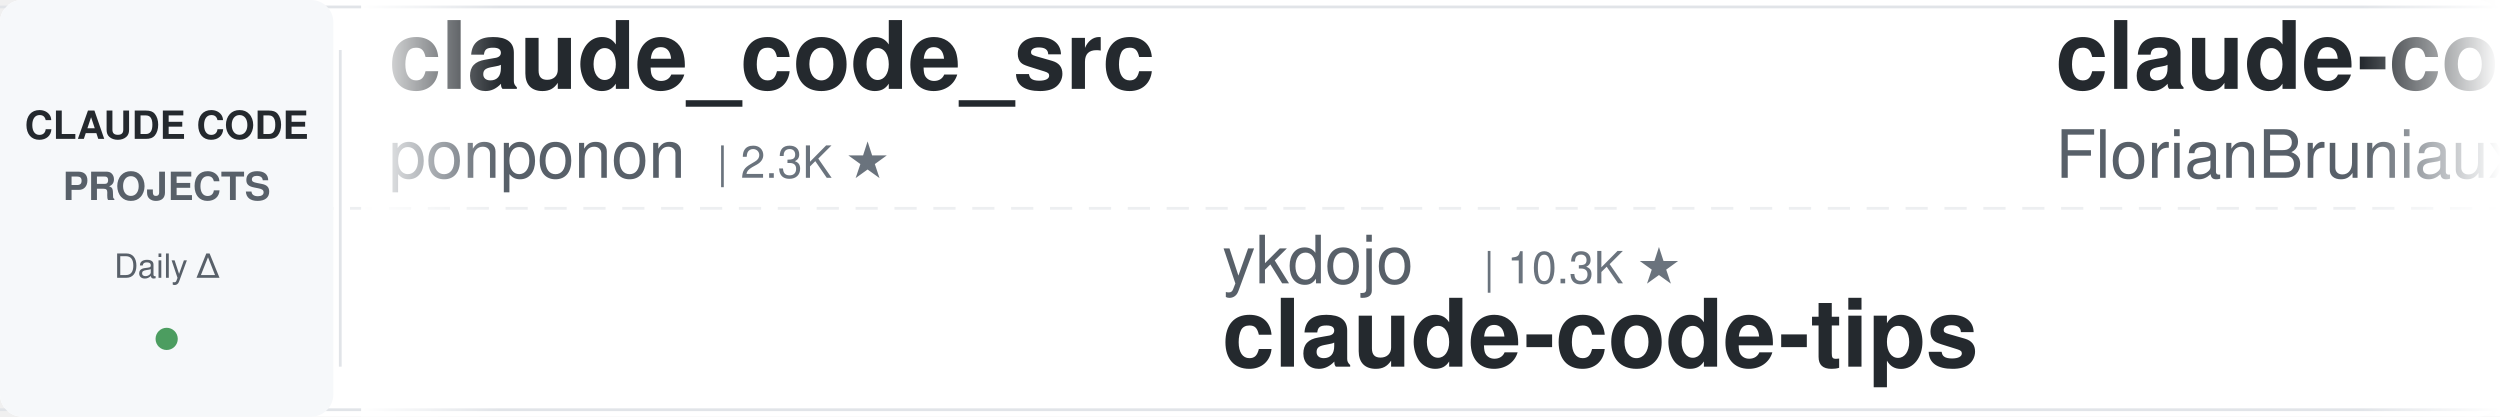
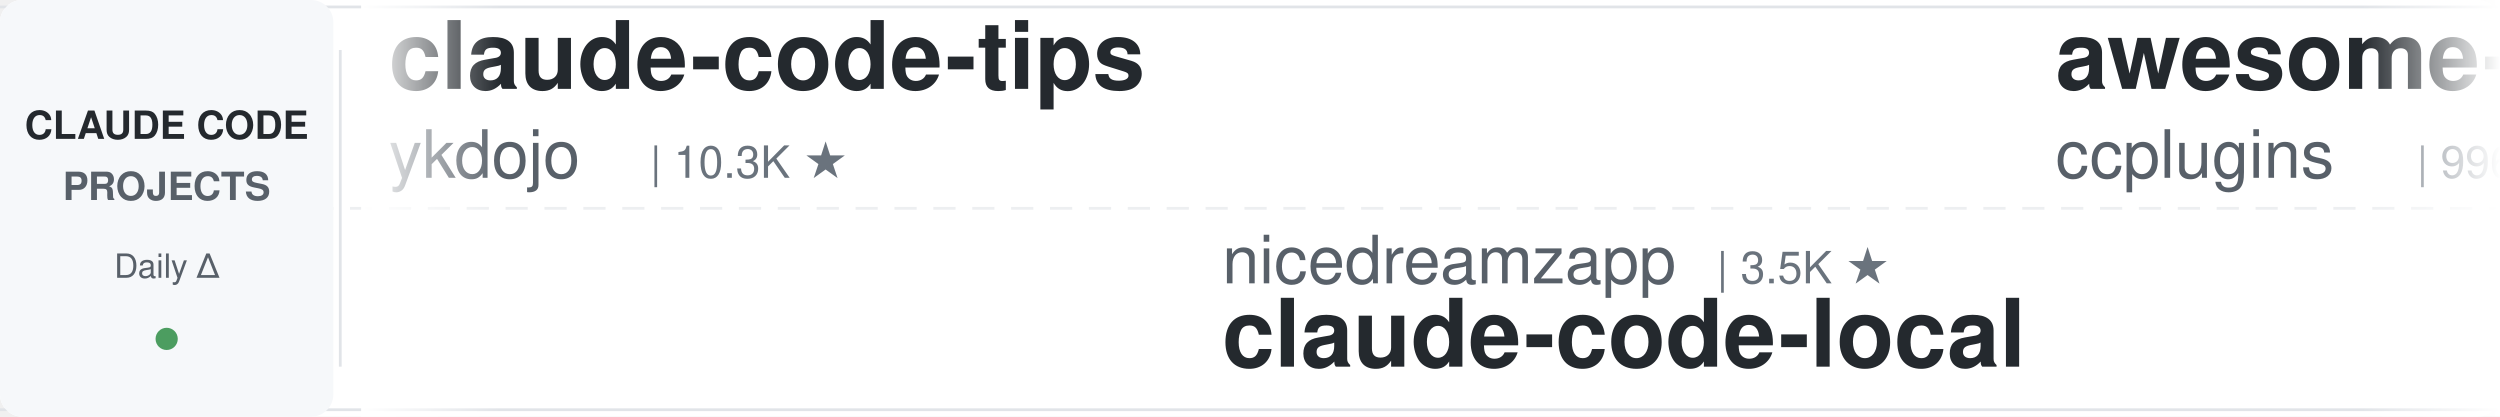
<svg xmlns="http://www.w3.org/2000/svg" width="900" height="150">
  <defs>
    <linearGradient id="leftFade" x1="0%" y1="0%" x2="100%" y2="0%">
      <stop offset="0%" style="stop-color:#ffffff;stop-opacity:1" />
      <stop offset="100%" style="stop-color:#ffffff;stop-opacity:0" />
    </linearGradient>
    <linearGradient id="rightFade" x1="0%" y1="0%" x2="100%" y2="0%">
      <stop offset="0%" style="stop-color:#ffffff;stop-opacity:0" />
      <stop offset="100%" style="stop-color:#ffffff;stop-opacity:1" />
    </linearGradient>
  </defs>
  <rect width="900" height="150" fill="#ffffff" rx="8" />
  <rect x="0" y="2" width="900" height="1" fill="#e1e4e8" />
  <rect x="0" y="147" width="900" height="1" fill="#e1e4e8" />
  <line x1="0" y1="75" x2="900" y2="75" stroke="#e1e4e8" stroke-width="1" stroke-dasharray="8 6" opacity="0.6" />
  <rect x="0" y="0" width="120" height="150" fill="#f6f8fa" rx="8" />
  <text x="60" y="50" font-family="-apple-system, BlinkMacSystemFont, 'Segoe UI', Helvetica, Arial, sans-serif" font-size="14" font-weight="600" fill="#24292e" text-anchor="middle">CLAUDE CODE</text>
  <text x="60" y="72" font-family="-apple-system, BlinkMacSystemFont, 'Segoe UI', Helvetica, Arial, sans-serif" font-size="14" font-weight="600" fill="#586069" text-anchor="middle">PROJECTS</text>
  <text x="60" y="100" font-family="-apple-system, BlinkMacSystemFont, 'Segoe UI', Helvetica, Arial, sans-serif" font-size="12" font-weight="500" fill="#586069" text-anchor="middle">Daily Δ</text>
  <circle cx="60" cy="122" r="4" fill="#22863a" opacity="0.8" />
  <rect x="122" y="18" width="1" height="114" fill="#e1e4e8" />
  <clipPath id="tickerClip">
    <rect x="130" y="0" width="770" height="150" />
  </clipPath>
  <g clip-path="url(#tickerClip)">
    <g id="tickerItems">
      <animateTransform attributeName="transform" attributeType="XML" type="translate" from="0 0" to="-3000 0" dur="54s" repeatCount="indefinite" />
      <g transform="translate(0, 0)">
-         <text x="140" y="32" font-family="-apple-system, BlinkMacSystemFont, 'Segoe UI', Helvetica, Arial, sans-serif" font-size="34" font-weight="600" fill="#24292e">claude_code_src</text>
-         <text x="140" y="64" font-family="-apple-system, BlinkMacSystemFont, 'Segoe UI', Helvetica, Arial, sans-serif" font-size="24" font-weight="400" fill="#586069">ponponon</text>
-         <text x="258" y="64" font-family="-apple-system, BlinkMacSystemFont, 'Segoe UI', Helvetica, Arial, sans-serif" font-size="16" font-weight="500" fill="#6a737d">| 2.3K ★</text>
+         <text x="140" y="32" font-family="-apple-system, BlinkMacSystemFont, 'Segoe UI', Helvetica, Arial, sans-serif" font-size="34" font-weight="600" fill="#24292e">claude-code-tips</text>
+         <text x="140" y="64" font-family="-apple-system, BlinkMacSystemFont, 'Segoe UI', Helvetica, Arial, sans-serif" font-size="24" font-weight="400" fill="#586069">ykdojo</text>
+         <text x="234" y="64" font-family="-apple-system, BlinkMacSystemFont, 'Segoe UI', Helvetica, Arial, sans-serif" font-size="16" font-weight="500" fill="#6a737d">| 10.3K ★</text>
      </g>
      <g transform="translate(300, 0)">
-         <text x="140" y="102" font-family="-apple-system, BlinkMacSystemFont, 'Segoe UI', Helvetica, Arial, sans-serif" font-size="24" font-weight="400" fill="#586069">ykdojo</text>
-         <text x="234" y="102" font-family="-apple-system, BlinkMacSystemFont, 'Segoe UI', Helvetica, Arial, sans-serif" font-size="16" font-weight="500" fill="#6a737d">| 10.3K ★</text>
-         <text x="140" y="132" font-family="-apple-system, BlinkMacSystemFont, 'Segoe UI', Helvetica, Arial, sans-serif" font-size="34" font-weight="600" fill="#24292e">claude-code-tips</text>
+         <text x="140" y="102" font-family="-apple-system, BlinkMacSystemFont, 'Segoe UI', Helvetica, Arial, sans-serif" font-size="24" font-weight="400" fill="#586069">nicedreamzapp</text>
+         <text x="318" y="102" font-family="-apple-system, BlinkMacSystemFont, 'Segoe UI', Helvetica, Arial, sans-serif" font-size="16" font-weight="500" fill="#6a737d">| 3.5K ★</text>
+         <text x="140" y="132" font-family="-apple-system, BlinkMacSystemFont, 'Segoe UI', Helvetica, Arial, sans-serif" font-size="34" font-weight="600" fill="#24292e">claude-code-local</text>
      </g>
      <g transform="translate(600, 0)">
-         <text x="140" y="32" font-family="-apple-system, BlinkMacSystemFont, 'Segoe UI', Helvetica, Arial, sans-serif" font-size="34" font-weight="600" fill="#24292e">claude-code-ultimate-gui...</text>
-         <text x="140" y="64" font-family="-apple-system, BlinkMacSystemFont, 'Segoe UI', Helvetica, Arial, sans-serif" font-size="24" font-weight="400" fill="#586069">FlorianBruniaux</text>
-         <text x="342" y="64" font-family="-apple-system, BlinkMacSystemFont, 'Segoe UI', Helvetica, Arial, sans-serif" font-size="16" font-weight="500" fill="#6a737d">| 6.3K ★</text>
+         <text x="140" y="32" font-family="-apple-system, BlinkMacSystemFont, 'Segoe UI', Helvetica, Arial, sans-serif" font-size="34" font-weight="600" fill="#24292e">awesome-claude-code-plug...</text>
+         <text x="140" y="64" font-family="-apple-system, BlinkMacSystemFont, 'Segoe UI', Helvetica, Arial, sans-serif" font-size="24" font-weight="400" fill="#586069">ccplugins</text>
+         <text x="270" y="64" font-family="-apple-system, BlinkMacSystemFont, 'Segoe UI', Helvetica, Arial, sans-serif" font-size="16" font-weight="500" fill="#6a737d">| 996 ★</text>
      </g>
      <g transform="translate(900, 0)">
-         <text x="140" y="102" font-family="-apple-system, BlinkMacSystemFont, 'Segoe UI', Helvetica, Arial, sans-serif" font-size="24" font-weight="400" fill="#586069">anthropics</text>
-         <text x="282" y="102" font-family="-apple-system, BlinkMacSystemFont, 'Segoe UI', Helvetica, Arial, sans-serif" font-size="16" font-weight="500" fill="#6a737d">| 1.0K ★</text>
-         <text x="140" y="132" font-family="-apple-system, BlinkMacSystemFont, 'Segoe UI', Helvetica, Arial, sans-serif" font-size="34" font-weight="600" fill="#24292e">claude-code-base-action</text>
+         <text x="140" y="102" font-family="-apple-system, BlinkMacSystemFont, 'Segoe UI', Helvetica, Arial, sans-serif" font-size="24" font-weight="400" fill="#586069">VoltAgent</text>
+         <text x="270" y="102" font-family="-apple-system, BlinkMacSystemFont, 'Segoe UI', Helvetica, Arial, sans-serif" font-size="16" font-weight="500" fill="#6a737d">| 26.3K ★</text>
+         <text x="140" y="132" font-family="-apple-system, BlinkMacSystemFont, 'Segoe UI', Helvetica, Arial, sans-serif" font-size="34" font-weight="600" fill="#24292e">awesome-claude-code-suba...</text>
      </g>
      <g transform="translate(1200, 0)">
-         <text x="140" y="32" font-family="-apple-system, BlinkMacSystemFont, 'Segoe UI', Helvetica, Arial, sans-serif" font-size="34" font-weight="600" fill="#24292e">claude-code-rust</text>
-         <text x="140" y="64" font-family="-apple-system, BlinkMacSystemFont, 'Segoe UI', Helvetica, Arial, sans-serif" font-size="24" font-weight="400" fill="#586069">lorryjovens-hub</text>
-         <text x="342" y="64" font-family="-apple-system, BlinkMacSystemFont, 'Segoe UI', Helvetica, Arial, sans-serif" font-size="16" font-weight="500" fill="#6a737d">| 1.7K ★</text>
+         <text x="140" y="32" font-family="-apple-system, BlinkMacSystemFont, 'Segoe UI', Helvetica, Arial, sans-serif" font-size="34" font-weight="600" fill="#24292e">ClaudeCodeAgents</text>
+         <text x="140" y="64" font-family="-apple-system, BlinkMacSystemFont, 'Segoe UI', Helvetica, Arial, sans-serif" font-size="24" font-weight="400" fill="#586069">darcyegb</text>
+         <text x="258" y="64" font-family="-apple-system, BlinkMacSystemFont, 'Segoe UI', Helvetica, Arial, sans-serif" font-size="16" font-weight="500" fill="#6a737d">| 779 ★</text>
      </g>
      <g transform="translate(1500, 0)">
-         <text x="140" y="102" font-family="-apple-system, BlinkMacSystemFont, 'Segoe UI', Helvetica, Arial, sans-serif" font-size="24" font-weight="400" fill="#586069">luyao618</text>
-         <text x="258" y="102" font-family="-apple-system, BlinkMacSystemFont, 'Segoe UI', Helvetica, Arial, sans-serif" font-size="16" font-weight="500" fill="#6a737d">| 1.7K ★</text>
-         <text x="140" y="132" font-family="-apple-system, BlinkMacSystemFont, 'Segoe UI', Helvetica, Arial, sans-serif" font-size="34" font-weight="600" fill="#24292e">Claude-Code-Source-Study</text>
+         <text x="140" y="102" font-family="-apple-system, BlinkMacSystemFont, 'Segoe UI', Helvetica, Arial, sans-serif" font-size="24" font-weight="400" fill="#586069">https-deeplearning-ai</text>
+         <text x="414" y="102" font-family="-apple-system, BlinkMacSystemFont, 'Segoe UI', Helvetica, Arial, sans-serif" font-size="16" font-weight="500" fill="#6a737d">| 561 ★</text>
+         <text x="140" y="132" font-family="-apple-system, BlinkMacSystemFont, 'Segoe UI', Helvetica, Arial, sans-serif" font-size="34" font-weight="600" fill="#24292e">sc-claude-code-files</text>
      </g>
      <g transform="translate(1800, 0)">
-         <text x="140" y="32" font-family="-apple-system, BlinkMacSystemFont, 'Segoe UI', Helvetica, Arial, sans-serif" font-size="34" font-weight="600" fill="#24292e">Claude-Code-Game-Studios</text>
-         <text x="140" y="64" font-family="-apple-system, BlinkMacSystemFont, 'Segoe UI', Helvetica, Arial, sans-serif" font-size="24" font-weight="400" fill="#586069">Donchitos</text>
-         <text x="270" y="64" font-family="-apple-system, BlinkMacSystemFont, 'Segoe UI', Helvetica, Arial, sans-serif" font-size="16" font-weight="500" fill="#6a737d">| 35.2K ★</text>
+         <text x="140" y="32" font-family="-apple-system, BlinkMacSystemFont, 'Segoe UI', Helvetica, Arial, sans-serif" font-size="34" font-weight="600" fill="#24292e">ECC</text>
+         <text x="140" y="64" font-family="-apple-system, BlinkMacSystemFont, 'Segoe UI', Helvetica, Arial, sans-serif" font-size="24" font-weight="400" fill="#586069">affaan-m</text>
+         <text x="258" y="64" font-family="-apple-system, BlinkMacSystemFont, 'Segoe UI', Helvetica, Arial, sans-serif" font-size="16" font-weight="500" fill="#6a737d">| 297.0K ★</text>
      </g>
      <g transform="translate(2100, 0)">
-         <text x="140" y="102" font-family="-apple-system, BlinkMacSystemFont, 'Segoe UI', Helvetica, Arial, sans-serif" font-size="24" font-weight="400" fill="#586069">liuup</text>
-         <text x="222" y="102" font-family="-apple-system, BlinkMacSystemFont, 'Segoe UI', Helvetica, Arial, sans-serif" font-size="16" font-weight="500" fill="#6a737d">| 4.1K ★</text>
-         <text x="140" y="132" font-family="-apple-system, BlinkMacSystemFont, 'Segoe UI', Helvetica, Arial, sans-serif" font-size="34" font-weight="600" fill="#24292e">claude-code-analysis</text>
+         <text x="140" y="102" font-family="-apple-system, BlinkMacSystemFont, 'Segoe UI', Helvetica, Arial, sans-serif" font-size="24" font-weight="400" fill="#586069">hangsman</text>
+         <text x="258" y="102" font-family="-apple-system, BlinkMacSystemFont, 'Segoe UI', Helvetica, Arial, sans-serif" font-size="16" font-weight="500" fill="#6a737d">| 799 ★</text>
+         <text x="140" y="132" font-family="-apple-system, BlinkMacSystemFont, 'Segoe UI', Helvetica, Arial, sans-serif" font-size="34" font-weight="600" fill="#24292e">claude-code-source</text>
      </g>
      <g transform="translate(2400, 0)">
-         <text x="140" y="32" font-family="-apple-system, BlinkMacSystemFont, 'Segoe UI', Helvetica, Arial, sans-serif" font-size="34" font-weight="600" fill="#24292e">claude-code-skills</text>
-         <text x="140" y="64" font-family="-apple-system, BlinkMacSystemFont, 'Segoe UI', Helvetica, Arial, sans-serif" font-size="24" font-weight="400" fill="#586069">daymade</text>
-         <text x="246" y="64" font-family="-apple-system, BlinkMacSystemFont, 'Segoe UI', Helvetica, Arial, sans-serif" font-size="16" font-weight="500" fill="#6a737d">| 1.5K ★</text>
+         <text x="140" y="32" font-family="-apple-system, BlinkMacSystemFont, 'Segoe UI', Helvetica, Arial, sans-serif" font-size="34" font-weight="600" fill="#24292e">claude-code-cli</text>
+         <text x="140" y="64" font-family="-apple-system, BlinkMacSystemFont, 'Segoe UI', Helvetica, Arial, sans-serif" font-size="24" font-weight="400" fill="#586069">huangserva</text>
+         <text x="282" y="64" font-family="-apple-system, BlinkMacSystemFont, 'Segoe UI', Helvetica, Arial, sans-serif" font-size="16" font-weight="500" fill="#6a737d">| 631 ★</text>
      </g>
      <g transform="translate(2700, 0)">
-         <text x="140" y="102" font-family="-apple-system, BlinkMacSystemFont, 'Segoe UI', Helvetica, Arial, sans-serif" font-size="24" font-weight="400" fill="#586069">overwirehq</text>
-         <text x="282" y="102" font-family="-apple-system, BlinkMacSystemFont, 'Segoe UI', Helvetica, Arial, sans-serif" font-size="16" font-weight="500" fill="#6a737d">| 2.8K ★</text>
-         <text x="140" y="132" font-family="-apple-system, BlinkMacSystemFont, 'Segoe UI', Helvetica, Arial, sans-serif" font-size="34" font-weight="600" fill="#24292e">claude-code-telegram</text>
+         <text x="140" y="102" font-family="-apple-system, BlinkMacSystemFont, 'Segoe UI', Helvetica, Arial, sans-serif" font-size="24" font-weight="400" fill="#586069">Alishahryar1</text>
+         <text x="306" y="102" font-family="-apple-system, BlinkMacSystemFont, 'Segoe UI', Helvetica, Arial, sans-serif" font-size="16" font-weight="500" fill="#6a737d">| 66.3K ★</text>
+         <text x="140" y="132" font-family="-apple-system, BlinkMacSystemFont, 'Segoe UI', Helvetica, Arial, sans-serif" font-size="34" font-weight="600" fill="#24292e">free-claude-code</text>
      </g>
      <g transform="translate(3000, 0)">
-         <text x="140" y="32" font-family="-apple-system, BlinkMacSystemFont, 'Segoe UI', Helvetica, Arial, sans-serif" font-size="34" font-weight="600" fill="#24292e">claude_code_src</text>
-         <text x="140" y="64" font-family="-apple-system, BlinkMacSystemFont, 'Segoe UI', Helvetica, Arial, sans-serif" font-size="24" font-weight="400" fill="#586069">ponponon</text>
-         <text x="258" y="64" font-family="-apple-system, BlinkMacSystemFont, 'Segoe UI', Helvetica, Arial, sans-serif" font-size="16" font-weight="500" fill="#6a737d">| 2.3K ★</text>
+         <text x="140" y="32" font-family="-apple-system, BlinkMacSystemFont, 'Segoe UI', Helvetica, Arial, sans-serif" font-size="34" font-weight="600" fill="#24292e">claude-code-tips</text>
+         <text x="140" y="64" font-family="-apple-system, BlinkMacSystemFont, 'Segoe UI', Helvetica, Arial, sans-serif" font-size="24" font-weight="400" fill="#586069">ykdojo</text>
+         <text x="234" y="64" font-family="-apple-system, BlinkMacSystemFont, 'Segoe UI', Helvetica, Arial, sans-serif" font-size="16" font-weight="500" fill="#6a737d">| 10.3K ★</text>
      </g>
      <g transform="translate(3300, 0)">
-         <text x="140" y="102" font-family="-apple-system, BlinkMacSystemFont, 'Segoe UI', Helvetica, Arial, sans-serif" font-size="24" font-weight="400" fill="#586069">ykdojo</text>
-         <text x="234" y="102" font-family="-apple-system, BlinkMacSystemFont, 'Segoe UI', Helvetica, Arial, sans-serif" font-size="16" font-weight="500" fill="#6a737d">| 10.3K ★</text>
-         <text x="140" y="132" font-family="-apple-system, BlinkMacSystemFont, 'Segoe UI', Helvetica, Arial, sans-serif" font-size="34" font-weight="600" fill="#24292e">claude-code-tips</text>
+         <text x="140" y="102" font-family="-apple-system, BlinkMacSystemFont, 'Segoe UI', Helvetica, Arial, sans-serif" font-size="24" font-weight="400" fill="#586069">nicedreamzapp</text>
+         <text x="318" y="102" font-family="-apple-system, BlinkMacSystemFont, 'Segoe UI', Helvetica, Arial, sans-serif" font-size="16" font-weight="500" fill="#6a737d">| 3.5K ★</text>
+         <text x="140" y="132" font-family="-apple-system, BlinkMacSystemFont, 'Segoe UI', Helvetica, Arial, sans-serif" font-size="34" font-weight="600" fill="#24292e">claude-code-local</text>
      </g>
      <g transform="translate(3600, 0)">
-         <text x="140" y="32" font-family="-apple-system, BlinkMacSystemFont, 'Segoe UI', Helvetica, Arial, sans-serif" font-size="34" font-weight="600" fill="#24292e">claude-code-ultimate-gui...</text>
-         <text x="140" y="64" font-family="-apple-system, BlinkMacSystemFont, 'Segoe UI', Helvetica, Arial, sans-serif" font-size="24" font-weight="400" fill="#586069">FlorianBruniaux</text>
-         <text x="342" y="64" font-family="-apple-system, BlinkMacSystemFont, 'Segoe UI', Helvetica, Arial, sans-serif" font-size="16" font-weight="500" fill="#6a737d">| 6.3K ★</text>
+         <text x="140" y="32" font-family="-apple-system, BlinkMacSystemFont, 'Segoe UI', Helvetica, Arial, sans-serif" font-size="34" font-weight="600" fill="#24292e">awesome-claude-code-plug...</text>
+         <text x="140" y="64" font-family="-apple-system, BlinkMacSystemFont, 'Segoe UI', Helvetica, Arial, sans-serif" font-size="24" font-weight="400" fill="#586069">ccplugins</text>
+         <text x="270" y="64" font-family="-apple-system, BlinkMacSystemFont, 'Segoe UI', Helvetica, Arial, sans-serif" font-size="16" font-weight="500" fill="#6a737d">| 996 ★</text>
      </g>
      <g transform="translate(3900, 0)">
-         <text x="140" y="102" font-family="-apple-system, BlinkMacSystemFont, 'Segoe UI', Helvetica, Arial, sans-serif" font-size="24" font-weight="400" fill="#586069">anthropics</text>
-         <text x="282" y="102" font-family="-apple-system, BlinkMacSystemFont, 'Segoe UI', Helvetica, Arial, sans-serif" font-size="16" font-weight="500" fill="#6a737d">| 1.0K ★</text>
-         <text x="140" y="132" font-family="-apple-system, BlinkMacSystemFont, 'Segoe UI', Helvetica, Arial, sans-serif" font-size="34" font-weight="600" fill="#24292e">claude-code-base-action</text>
+         <text x="140" y="102" font-family="-apple-system, BlinkMacSystemFont, 'Segoe UI', Helvetica, Arial, sans-serif" font-size="24" font-weight="400" fill="#586069">VoltAgent</text>
+         <text x="270" y="102" font-family="-apple-system, BlinkMacSystemFont, 'Segoe UI', Helvetica, Arial, sans-serif" font-size="16" font-weight="500" fill="#6a737d">| 26.3K ★</text>
+         <text x="140" y="132" font-family="-apple-system, BlinkMacSystemFont, 'Segoe UI', Helvetica, Arial, sans-serif" font-size="34" font-weight="600" fill="#24292e">awesome-claude-code-suba...</text>
      </g>
    </g>
  </g>
  <rect x="130" y="0" width="50" height="150" fill="url(#leftFade)" />
  <rect x="850" y="0" width="50" height="150" fill="url(#rightFade)" />
</svg>
